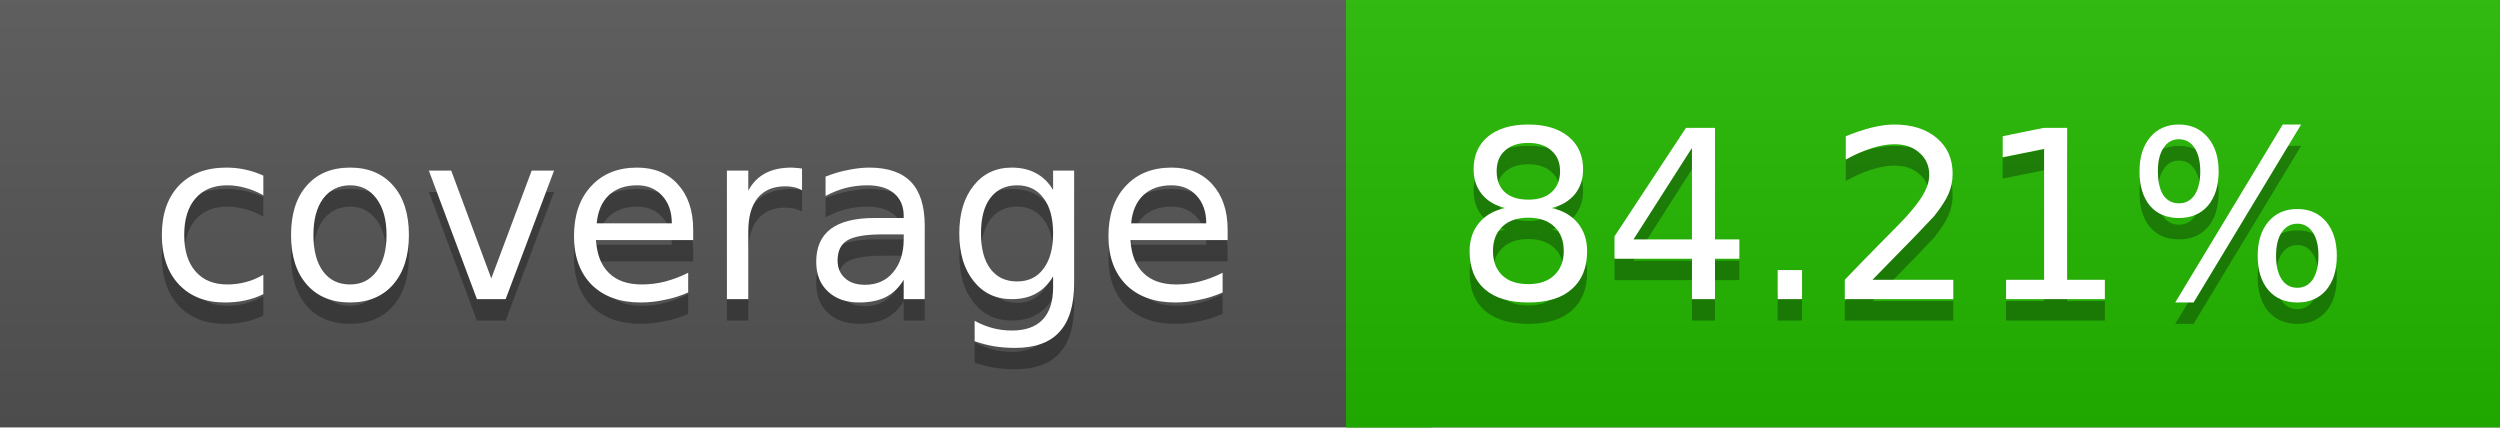
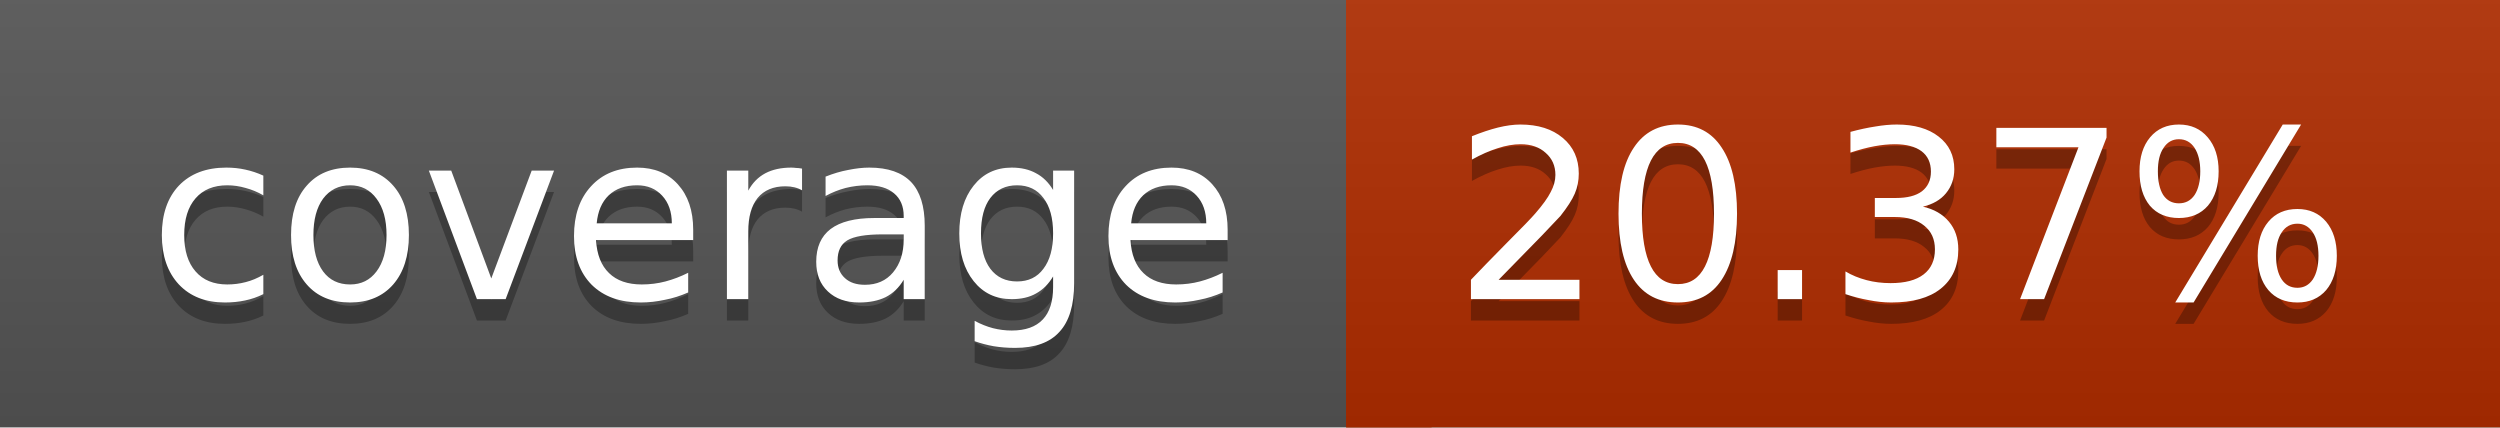
<svg xmlns="http://www.w3.org/2000/svg" width="117" height="20">
  <linearGradient id="a" x2="0" y2="100%">
    <stop offset="0" stop-color="#bbb" stop-opacity=".1" />
    <stop offset="1" stop-opacity=".1" />
  </linearGradient>
  <rect rx="0" width="117" height="20" fill="#555" />
-   <rect rx="0" x="63" width="54" height="20" fill="#23ba00" />
-   <path fill="#23ba00" d="M63 0h4v20h-4z" />
+   <rect rx="0" x="63" width="54" height="20" fill="#b02d00" />
+   <path fill="#b02d00" d="M63 0h4v20h-4z" />
  <rect rx="0" width="117" height="20" fill="url(#a)" />
  <g fill="#fff" text-anchor="middle" font-family="DejaVu Sans,Verdana,Geneva,sans-serif" font-size="11">
    <text x="32.5" y="15" fill="#010101" fill-opacity=".3">coverage</text>
    <text x="32.5" y="14">coverage</text>
-     <text x="89" y="15" fill="#010101" fill-opacity=".3">84.21%</text>
-     <text x="89" y="14">84.21%</text>
+     <text x="89" y="15" fill="#010101" fill-opacity=".3">20.37%</text>
+     <text x="89" y="14">20.37%</text>
  </g>
</svg>
